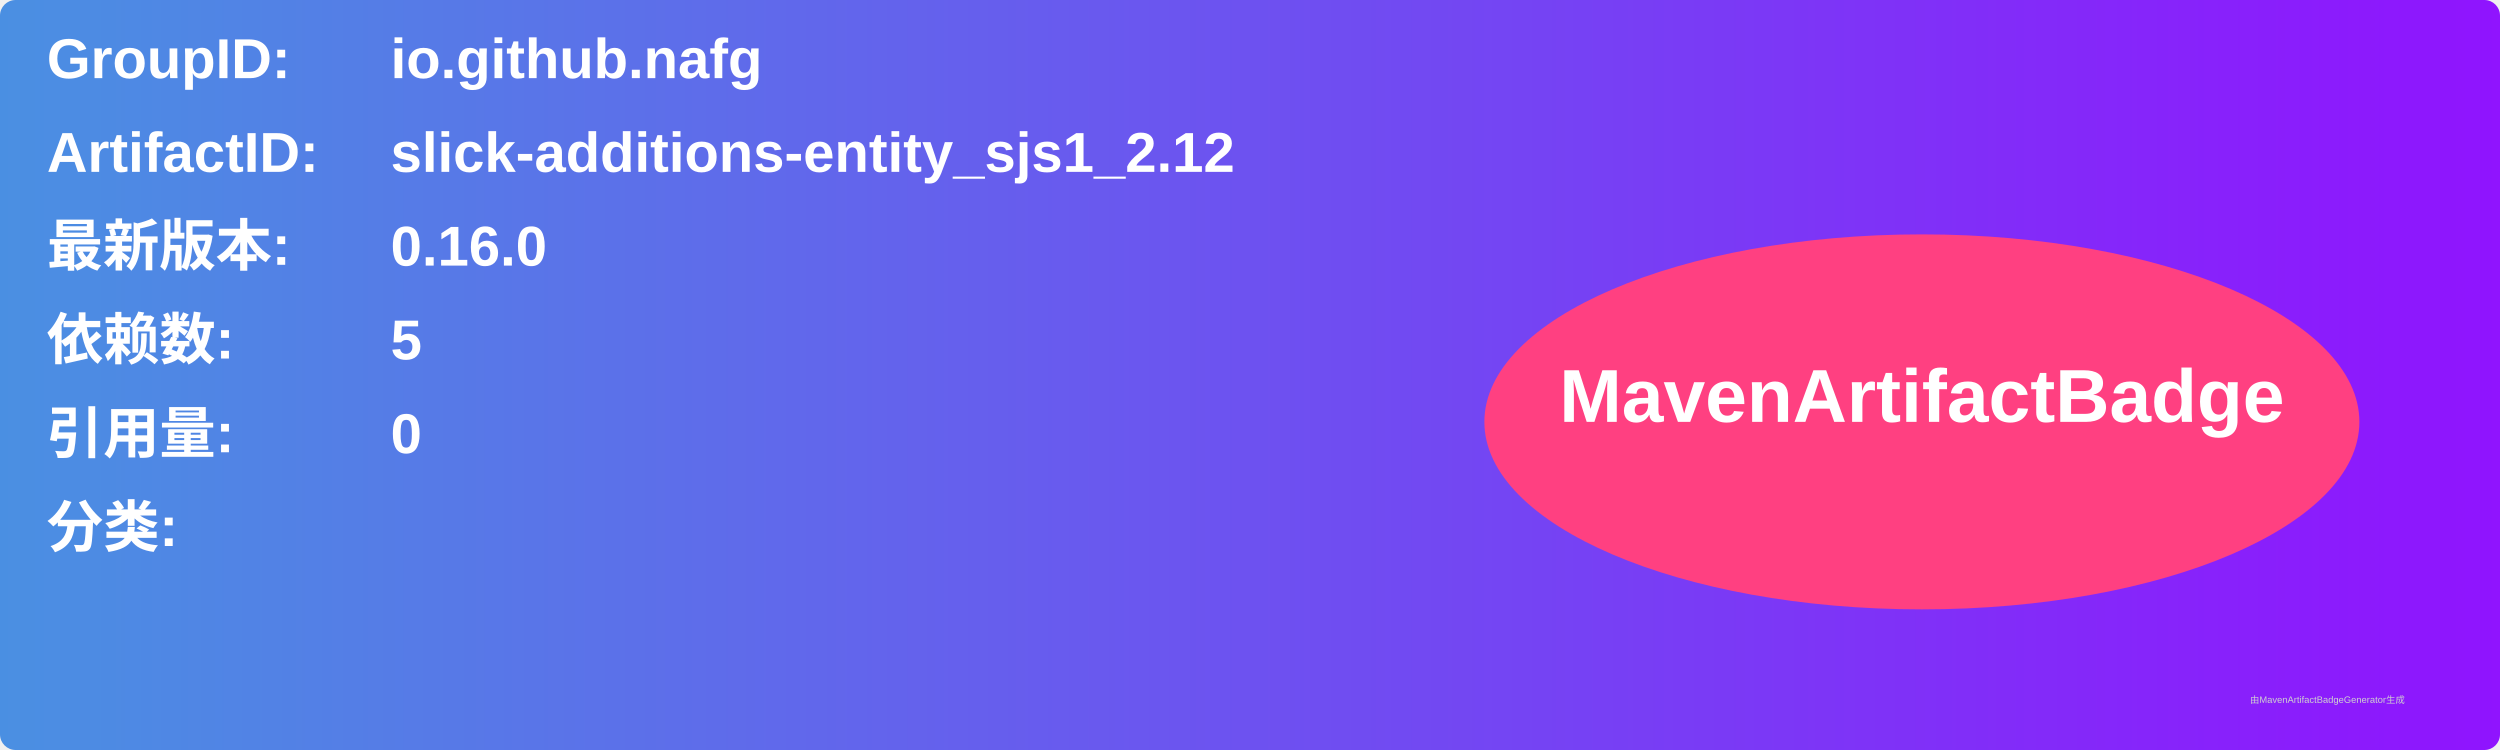
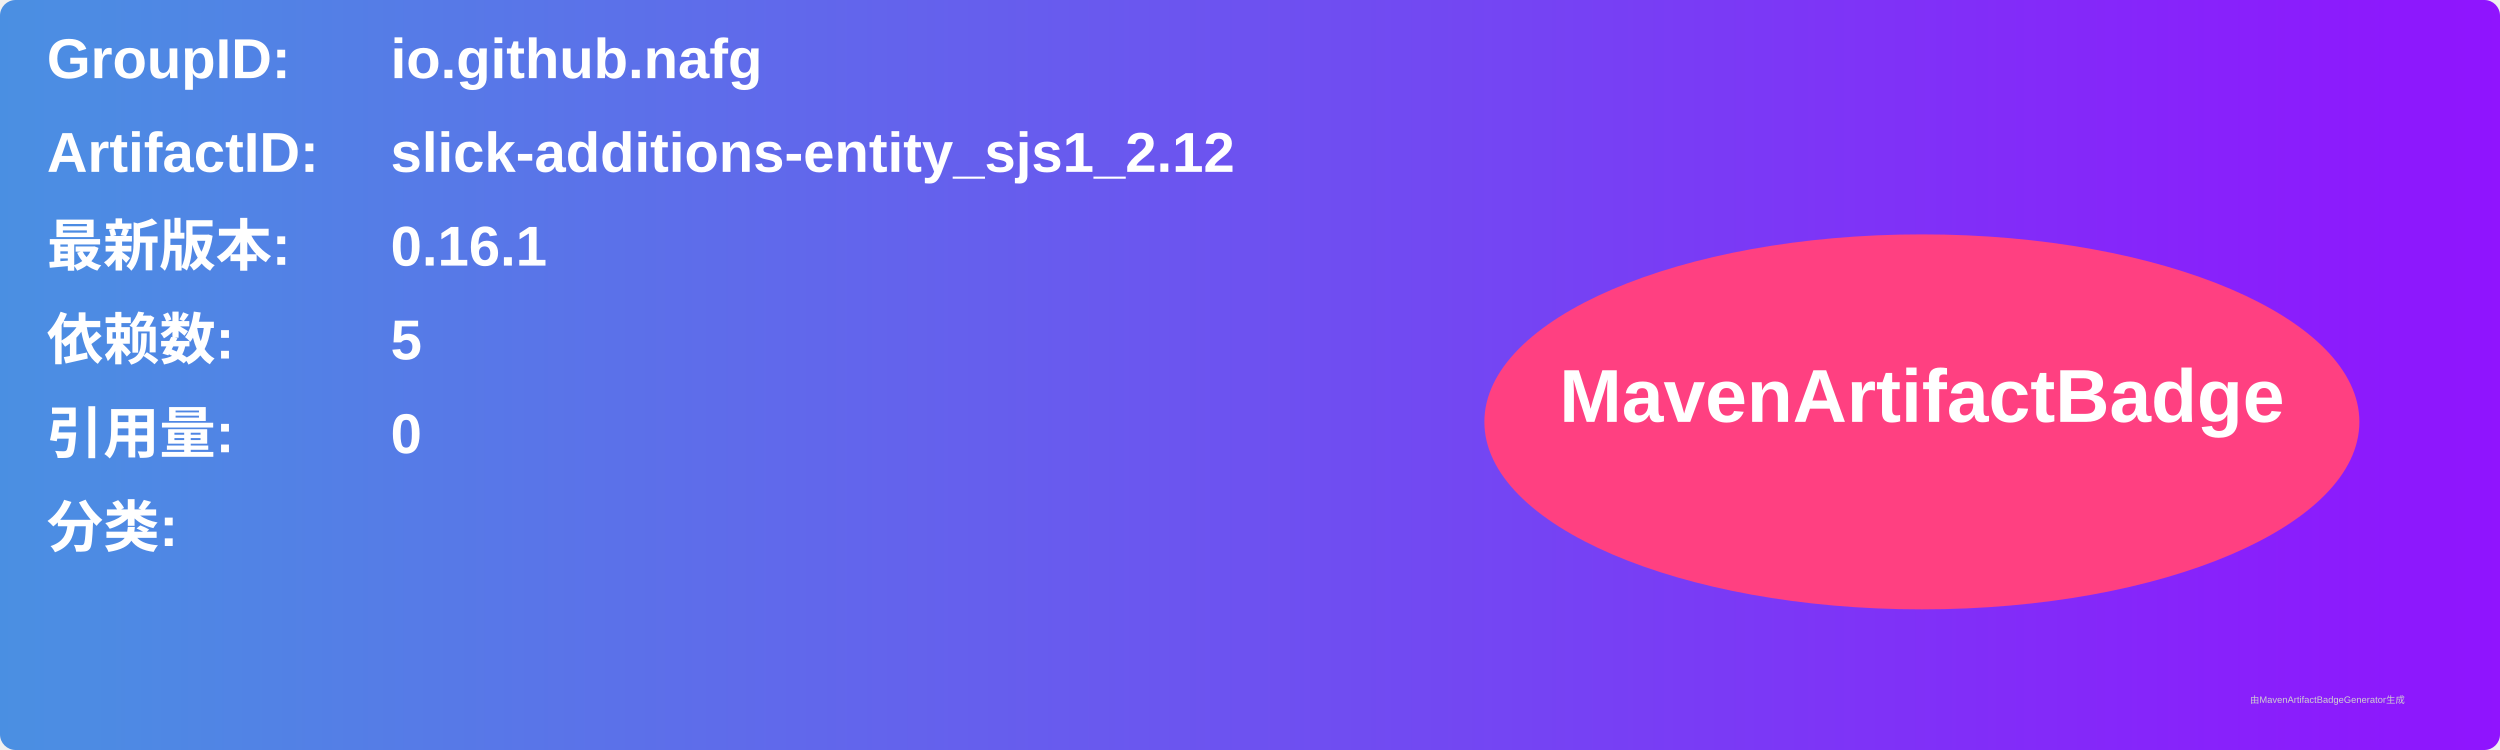
<svg xmlns="http://www.w3.org/2000/svg" width="800" height="240" viewBox="0 0 800 240">
  <linearGradient id="grad" x1="0%" y1="0%" x2="100%" y2="0%">
    <stop offset="0%" stop-color="#4a90e2" />
    <stop offset="100%" stop-color="#9013fe" />
  </linearGradient>
  <rect width="100%" height="100%" rx="5" ry="5" fill="url(#grad)" />
  <g transform="translate(15, 15)">
    <text x="0" y="10" font-family="Arial" font-size="18" fill="white" font-weight="bold" width="260">GroupID:</text>
    <text x="110" y="10" font-family="Arial" font-size="18" fill="white" font-weight="bold" width="460">io.github.nafg</text>
    <text x="0" y="40" font-family="Arial" font-size="18" fill="white" font-weight="bold" width="260">ArtifactID:</text>
    <text x="110" y="40" font-family="Arial" font-size="18" fill="white" font-weight="bold" width="460">slick-additions-entity_sjs1_2.12</text>
    <text x="0" y="70" font-family="Arial" font-size="18" fill="white" font-weight="bold">最新版本:</text>
    <text x="110" y="70" font-family="Arial" font-size="18" fill="white" font-weight="bold">
-       <tspan font-weight="bold">0.16.0</tspan>
+       <tspan font-weight="bold">0.16.1</tspan>
    </text>
    <text x="0" y="100" font-family="Arial" font-size="18" fill="white" font-weight="bold">依赖数: </text>
    <text x="110" y="100" font-family="Arial" font-size="18" fill="white">
      <tspan font-weight="bold">5</tspan>
    </text>
    <text x="0" y="130" font-family="Arial" font-size="18" fill="white" font-weight="bold">引用量: </text>
    <text x="110" y="130" font-family="Arial" font-size="18" fill="white">
      <tspan font-weight="bold">0</tspan>
    </text>
    <text x="0" y="160" font-family="Arial" font-size="18" fill="white" font-weight="bold">分类:</text>
    <text x="10" y="190" font-family="Arial" font-size="10" fill="white">
      <tspan font-weight="bold" />
    </text>
    <ellipse cx="600" cy="120" rx="140" ry="60" fill="#ff4081" />
    <text x="600" y="120" text-anchor="middle" font-family="Arial" font-size="24" fill="white" font-weight="bold">MavenArtifactBadge</text>
  </g>
  <text x="720" y="225" font-family="Arial" font-size="3" fill="#d0d0d0">由MavenArtifactBadgeGenerator生成</text>
</svg>
